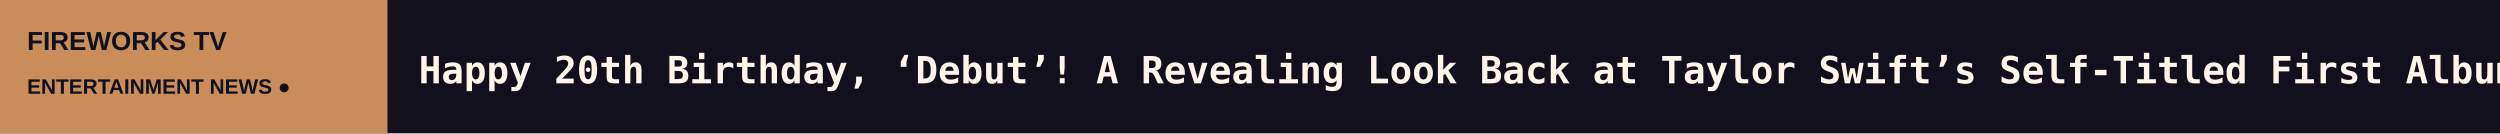
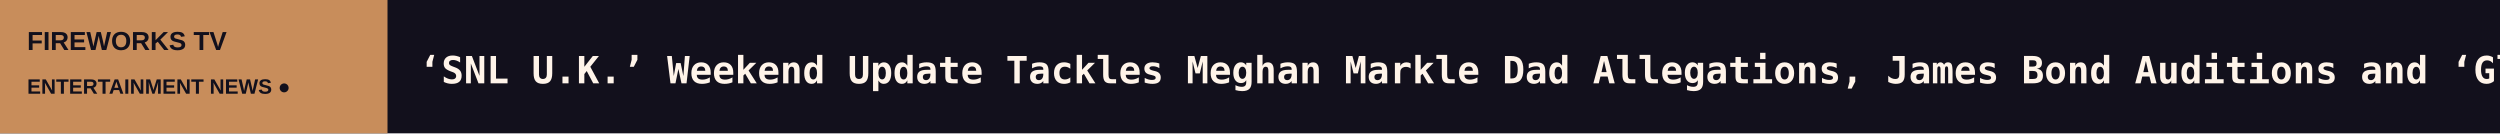
<svg xmlns="http://www.w3.org/2000/svg" width="1200" height="64" viewBox="0 0 1200 64" role="img" aria-label="FIREWORKS TV scrolling headlines">
  <rect width="1200" height="64" fill="#12101C" />
  <rect width="186" height="64" fill="#C88D5B" />
  <text x="13" y="24" fill="#12101C" font-size="12.5" font-family="Arial,sans-serif" font-weight="800">FIREWORKS TV</text>
  <text x="13" y="45" fill="#12101C" font-size="10" font-family="Arial,sans-serif" font-weight="800">ENTERTAINMENT NEWS  ●</text>
  <defs>
    <clipPath id="window">
      <rect x="186" y="0" width="1014" height="64" />
    </clipPath>
  </defs>
  <g clip-path="url(#window)">
    <g>
-       <text x="201" y="40" font-size="18" font-weight="600" font-family="monospace" fill="#FFF4E9" textLength="8131" lengthAdjust="spacing">Happy 20th Birthday, ‘Debut’! A Revealing Look Back at Taylor Swift’s Self-Titled First Album, Via a Previously Unpublished Q&amp;A   ◆   Here’s Where to Watch Emanuel Navarrete vs. O’Shaquie Foster Junior Lightweight Titles Boxing Match Live Online   ◆   What Is ‘Fjord’ Really About? A Political Stance That May Be Too Hot to Handle   ◆   Horror Fans, Rejoice: FilmQuest Breakout ‘The Crawling’ Is the Gutsy Alien Freakout of Your Dreams   ◆   Billy Corgan Says He’s Stood by Marilyn Manson Despite Sex Abuse Claims Because He ‘Didn’t Feel He Was Guilty’: ‘I Don’t Want the World to Tell Me Who My F   ◆   Sylvester Stallone Says Daughter’s ‘Tulsa King’ Casting Is ‘Of Course’ Nepotism: ‘Obviously We Let Them Have Every Advantage’   ◆   </text>
-       <text x="8332" y="40" font-size="18" font-weight="600" font-family="monospace" fill="#FFF4E9" textLength="8131" lengthAdjust="spacing">Happy 20th Birthday, ‘Debut’! A Revealing Look Back at Taylor Swift’s Self-Titled First Album, Via a Previously Unpublished Q&amp;A   ◆   Here’s Where to Watch Emanuel Navarrete vs. O’Shaquie Foster Junior Lightweight Titles Boxing Match Live Online   ◆   What Is ‘Fjord’ Really About? A Political Stance That May Be Too Hot to Handle   ◆   Horror Fans, Rejoice: FilmQuest Breakout ‘The Crawling’ Is the Gutsy Alien Freakout of Your Dreams   ◆   Billy Corgan Says He’s Stood by Marilyn Manson Despite Sex Abuse Claims Because He ‘Didn’t Feel He Was Guilty’: ‘I Don’t Want the World to Tell Me Who My F   ◆   Sylvester Stallone Says Daughter’s ‘Tulsa King’ Casting Is ‘Of Course’ Nepotism: ‘Obviously We Let Them Have Every Advantage’   ◆   </text>
-       <animateTransform attributeName="transform" type="translate" from="0 0" to="-8131 0" dur="120s" repeatCount="indefinite" />
+       <text x="201" y="40" font-size="18" font-weight="600" font-family="monospace" fill="#FFF4E9" textLength="9044" lengthAdjust="spacing">‘SNL U.K.’ Weekend Update Tackles Meghan Markle Dad Allegations, James Bond Auditions and ‘Glee’ Reboot   ◆   Cynthia Erivo Plays Glinda in ‘Nigerian Wicked’ Sketch on ‘SNL U.K.’: ‘She Wants a BBL That Defies Gravity’   ◆   Shia LaBeouf Would Trash-Talk ‘Lizzie McGuire’ While Filming ‘Even Stevens,’ Says Christy Carlson Romano: ‘He Wanted to Be the Number One Show’   ◆   Cynthia Erivo Imagines Competing on ‘The Great British Bake Off’ in ‘SNL U.K.’ Opening Monologue: ‘I’ve Got a Soggy Bottom and I’m Freaking Stressed!’   ◆   ‘SNL U.K.’ Cold Open Spoofs Andy Burnham on ‘Gogglebox,’ Prince William on ‘The Graham Norton Show,’ ‘The Celebrity Traitors’ and More   ◆   ‘Young Sheldon’ Star Emily Osment Requested an Intimacy Coordinator Because of ‘Uncomfortable’ Age Gap With Montana Jordan: ‘He Was a Baby!’   ◆   </text>
+       <text x="9245" y="40" font-size="18" font-weight="600" font-family="monospace" fill="#FFF4E9" textLength="9044" lengthAdjust="spacing">‘SNL U.K.’ Weekend Update Tackles Meghan Markle Dad Allegations, James Bond Auditions and ‘Glee’ Reboot   ◆   Cynthia Erivo Plays Glinda in ‘Nigerian Wicked’ Sketch on ‘SNL U.K.’: ‘She Wants a BBL That Defies Gravity’   ◆   Shia LaBeouf Would Trash-Talk ‘Lizzie McGuire’ While Filming ‘Even Stevens,’ Says Christy Carlson Romano: ‘He Wanted to Be the Number One Show’   ◆   Cynthia Erivo Imagines Competing on ‘The Great British Bake Off’ in ‘SNL U.K.’ Opening Monologue: ‘I’ve Got a Soggy Bottom and I’m Freaking Stressed!’   ◆   ‘SNL U.K.’ Cold Open Spoofs Andy Burnham on ‘Gogglebox,’ Prince William on ‘The Graham Norton Show,’ ‘The Celebrity Traitors’ and More   ◆   ‘Young Sheldon’ Star Emily Osment Requested an Intimacy Coordinator Because of ‘Uncomfortable’ Age Gap With Montana Jordan: ‘He Was a Baby!’   ◆   </text>
+       <animateTransform attributeName="transform" type="translate" from="0 0" to="-9044 0" dur="133s" repeatCount="indefinite" />
    </g>
  </g>
</svg>
